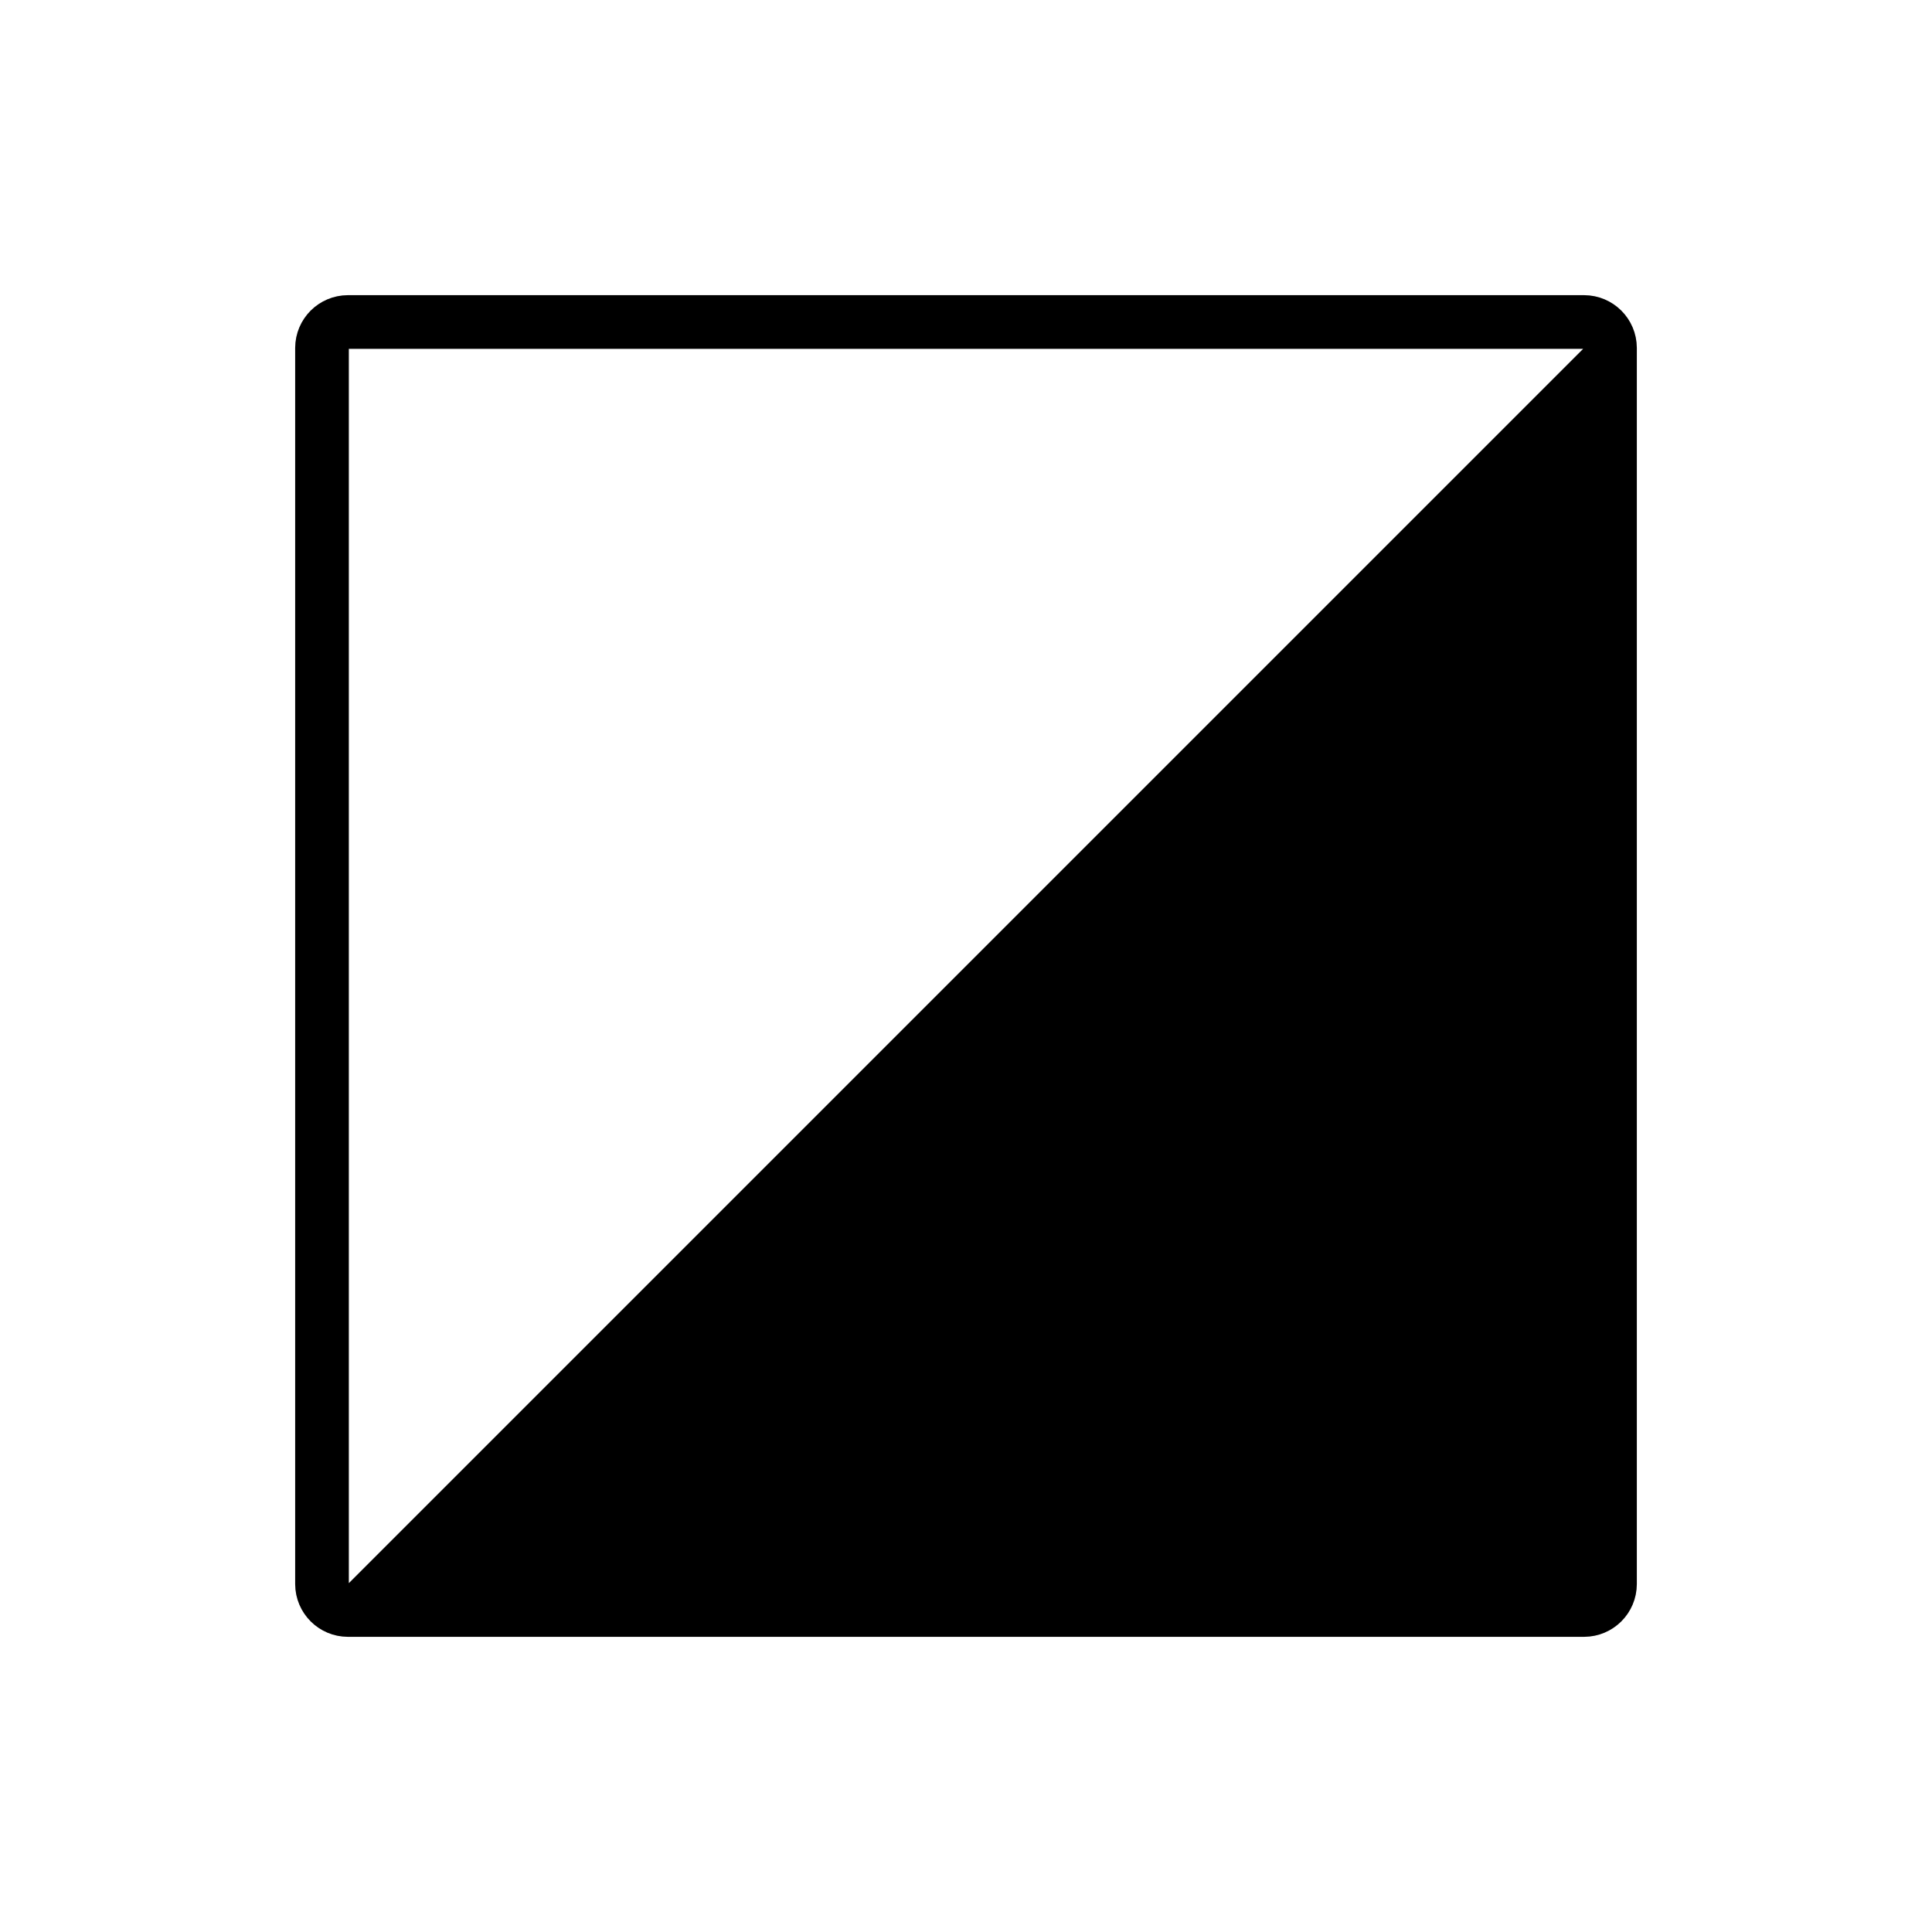
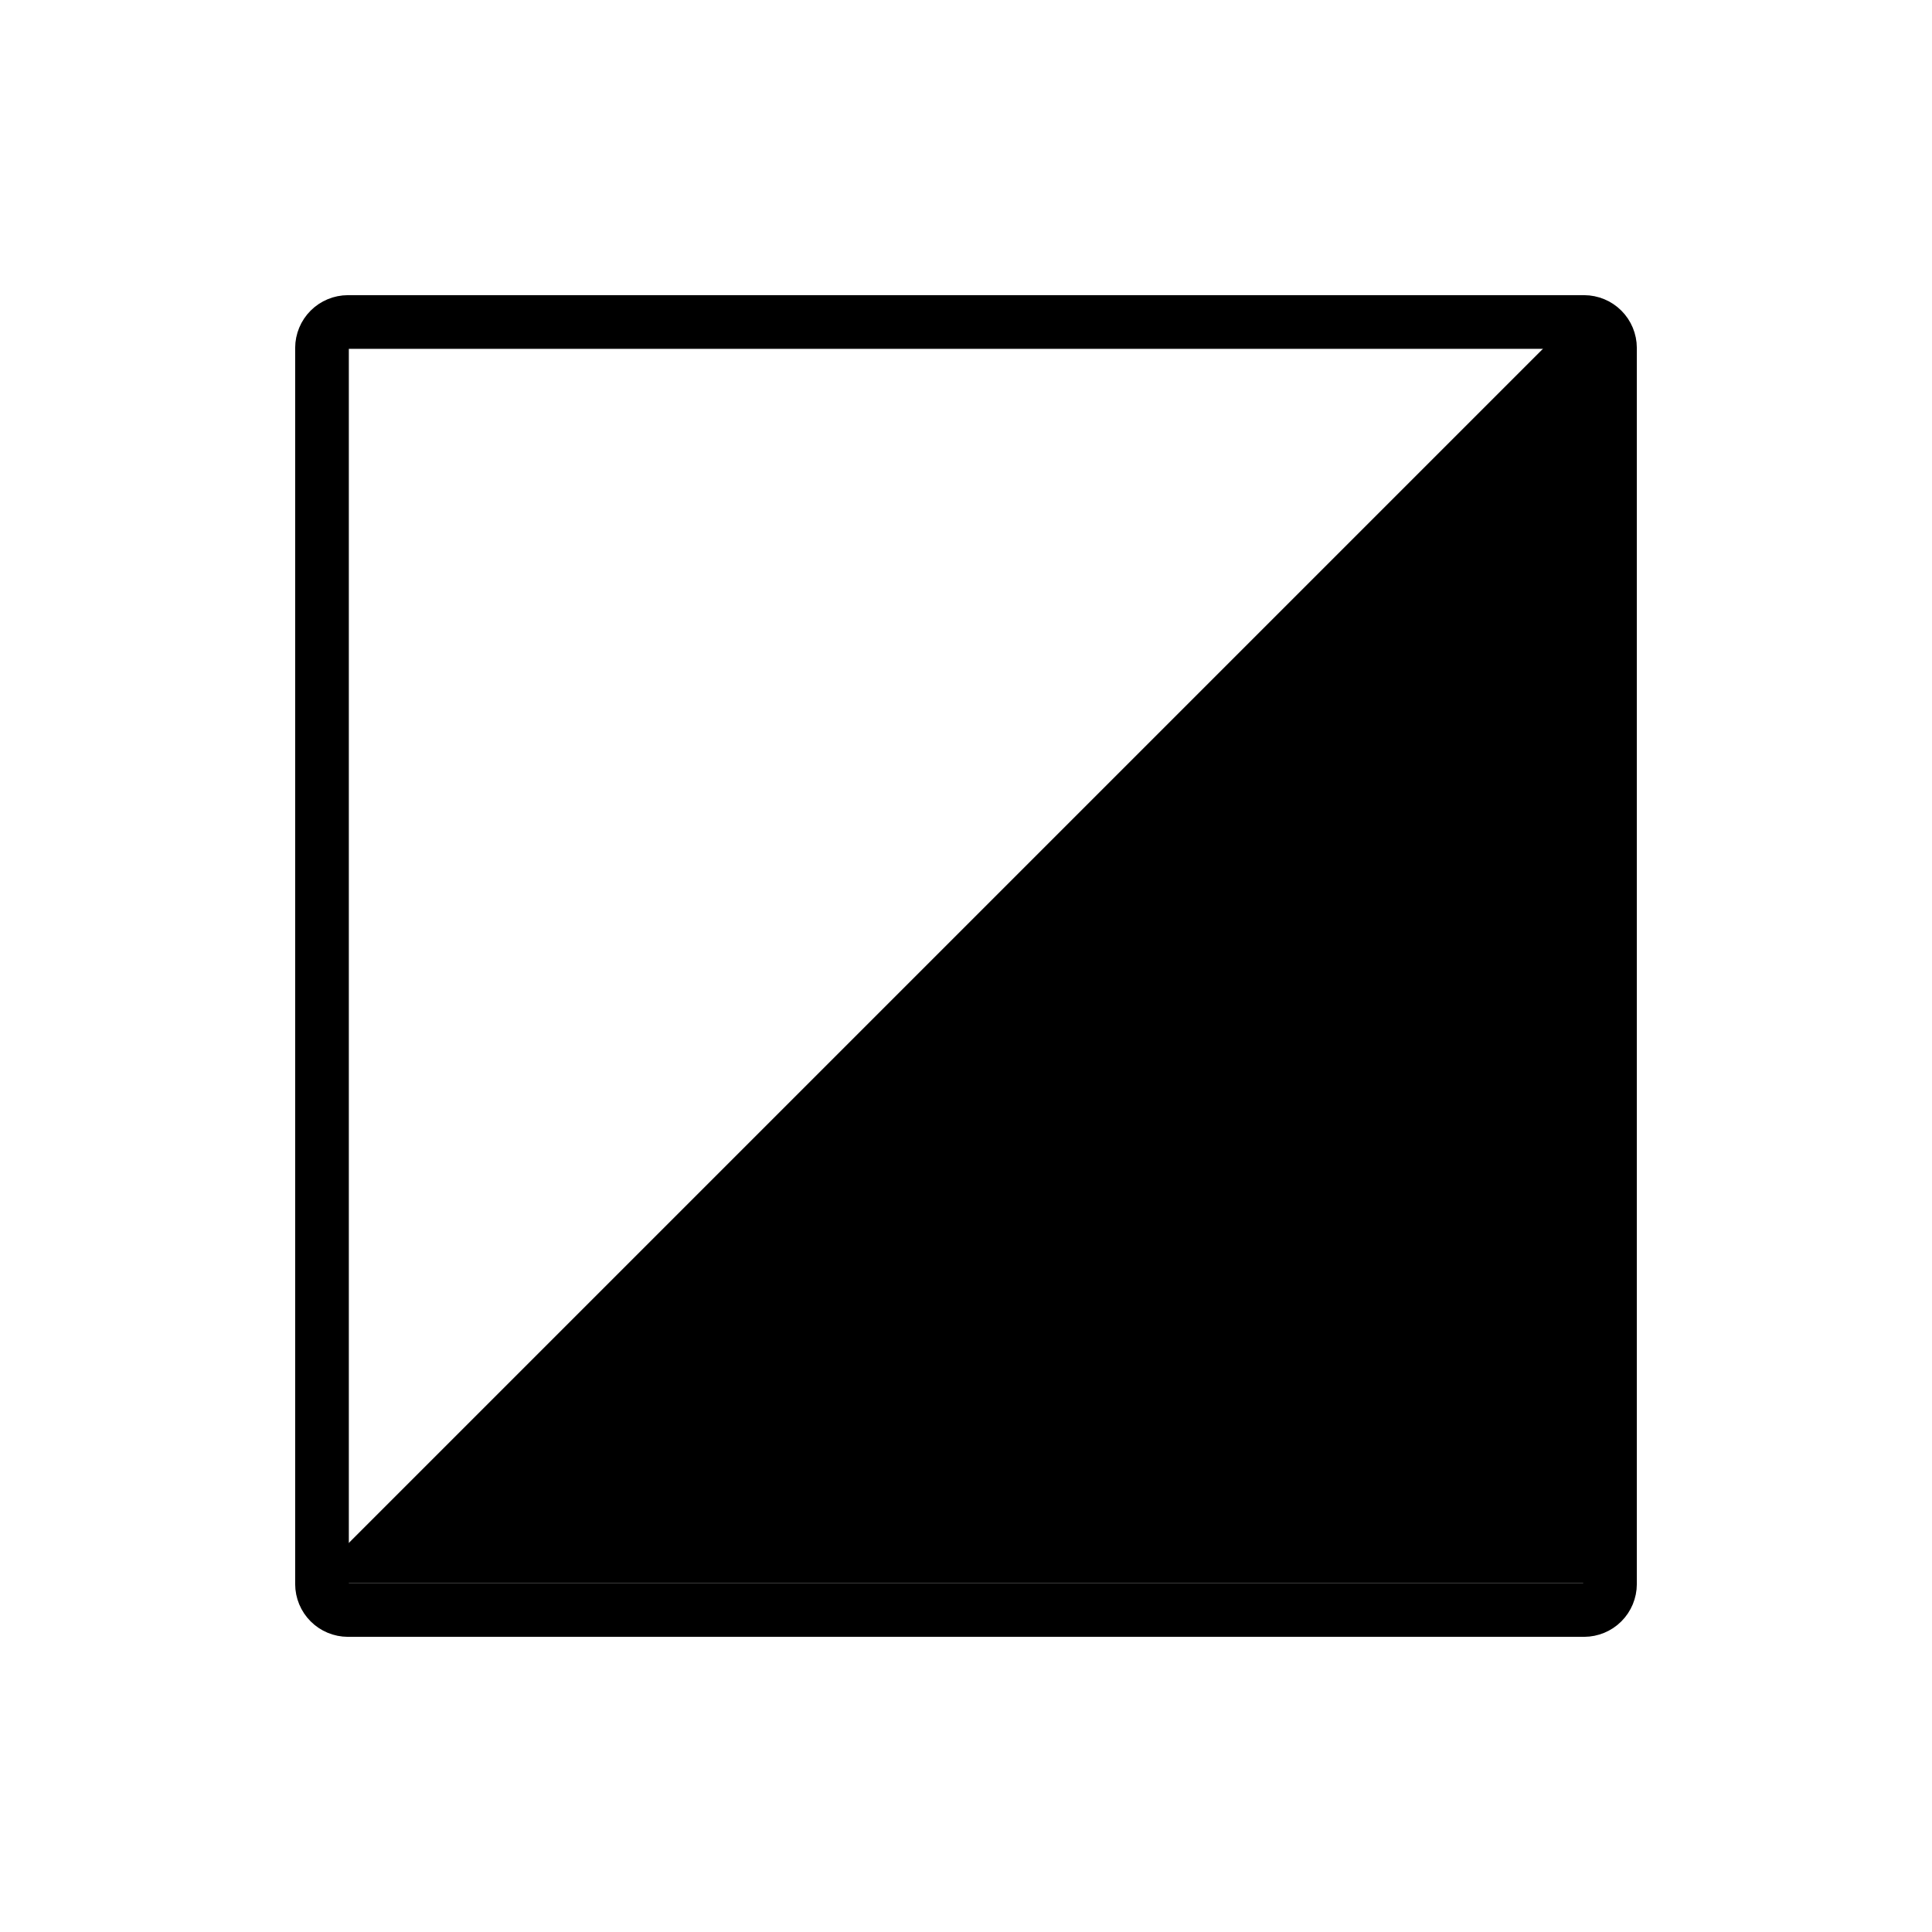
<svg xmlns="http://www.w3.org/2000/svg" id="emoji" viewBox="0 0 72 72">
+   <g id="line-supplement">
+     <path fill="#000" d="M59 11.5L60 59H11.5L59 11.5Z" />
+   </g>
  <g id="line">
-     <path d="M60,12 v48 h-48 Z" />
-     <path fill="none" stroke="#000000" stroke-linejoin="round" stroke-width="2" d="M59.035,60h-46.07A.968.968,0,0,1,12,59.035v-46.07A.968.968,0,0,1,12.965,12h46.07A.968.968,0,0,1,60,12.965v46.07A.968.968,0,0,1,59.035,60Z" />
+     <path fill="none" stroke="#000" stroke-linejoin="round" stroke-width="2" d="M59.035 60H12.965C12.709 59.999 12.464 59.897 12.283 59.716C12.103 59.536 12.001 59.291 12 59.035V12.965C12.001 12.709 12.103 12.464 12.284 12.283C12.464 12.103 12.709 12.001 12.965 12H59.035C59.291 12.001 59.536 12.103 59.717 12.284C59.897 12.464 59.999 12.709 60 12.965V59.035C59.999 59.291 59.897 59.536 59.716 59.717C59.536 59.897 59.291 59.999 59.035 60V60Z" />
+     <path fill="none" stroke="#000" stroke-linecap="round" stroke-width="2" d="M59 13L15 57" />
  </g>
</svg>
